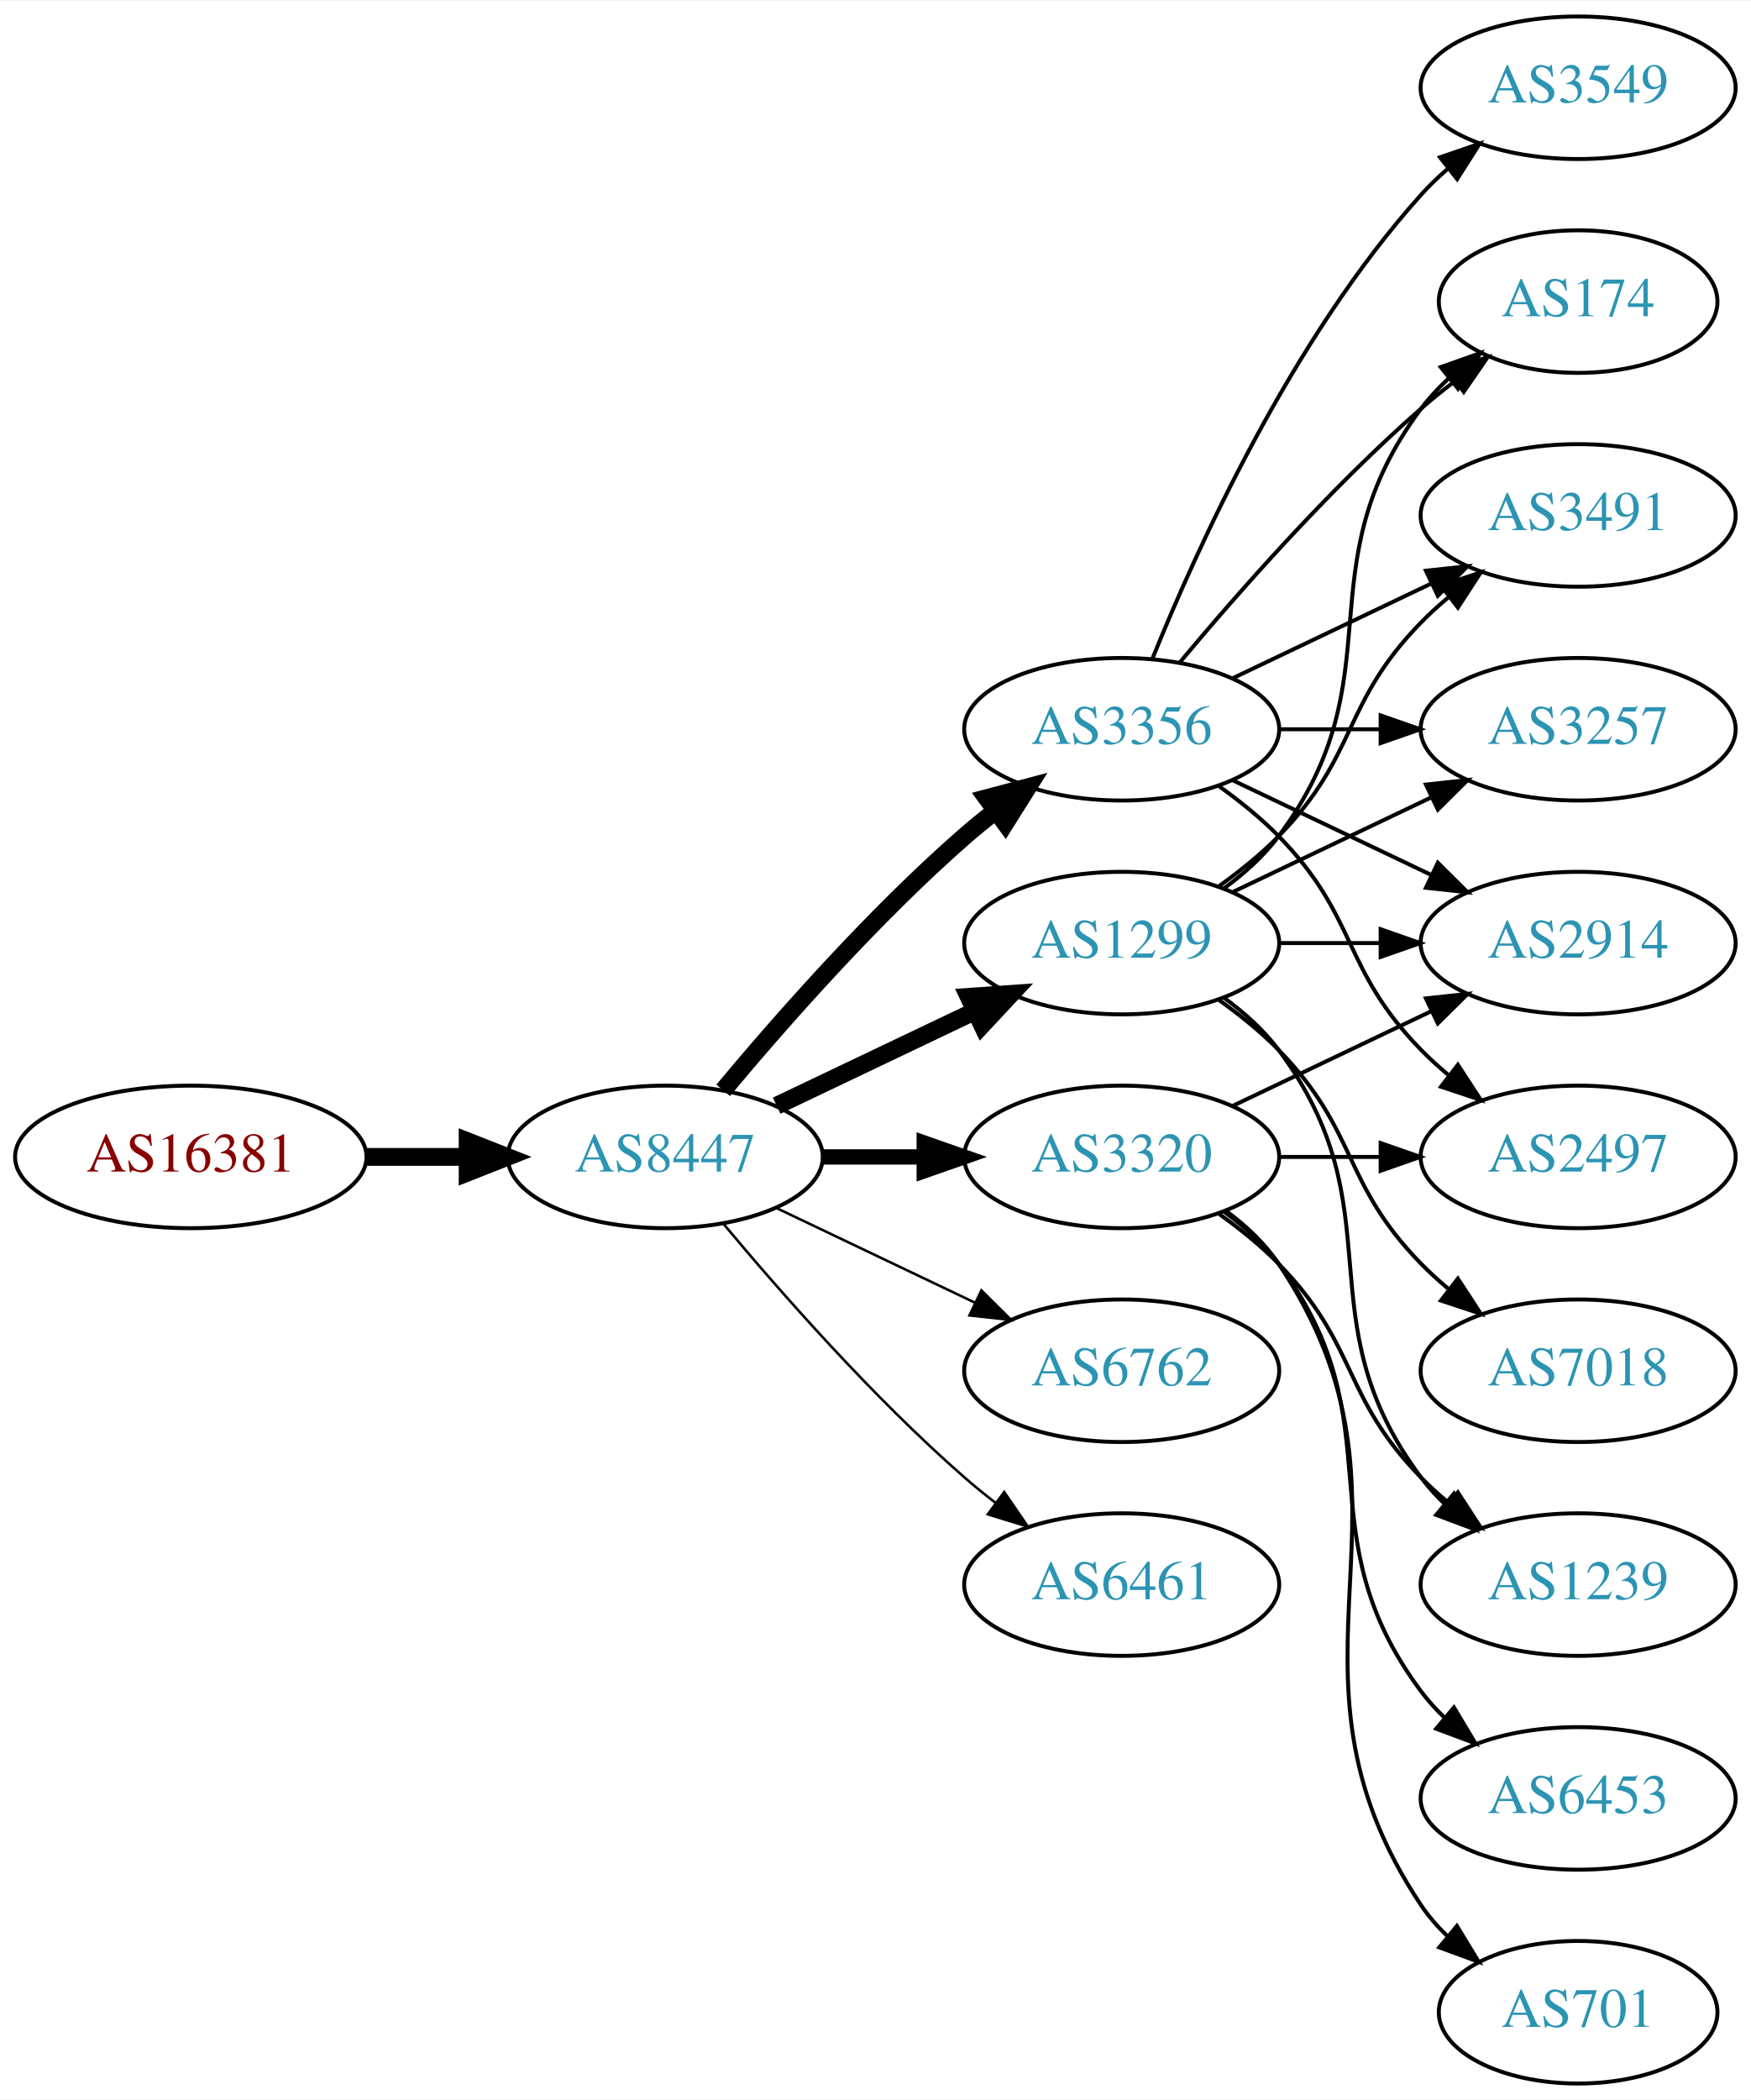
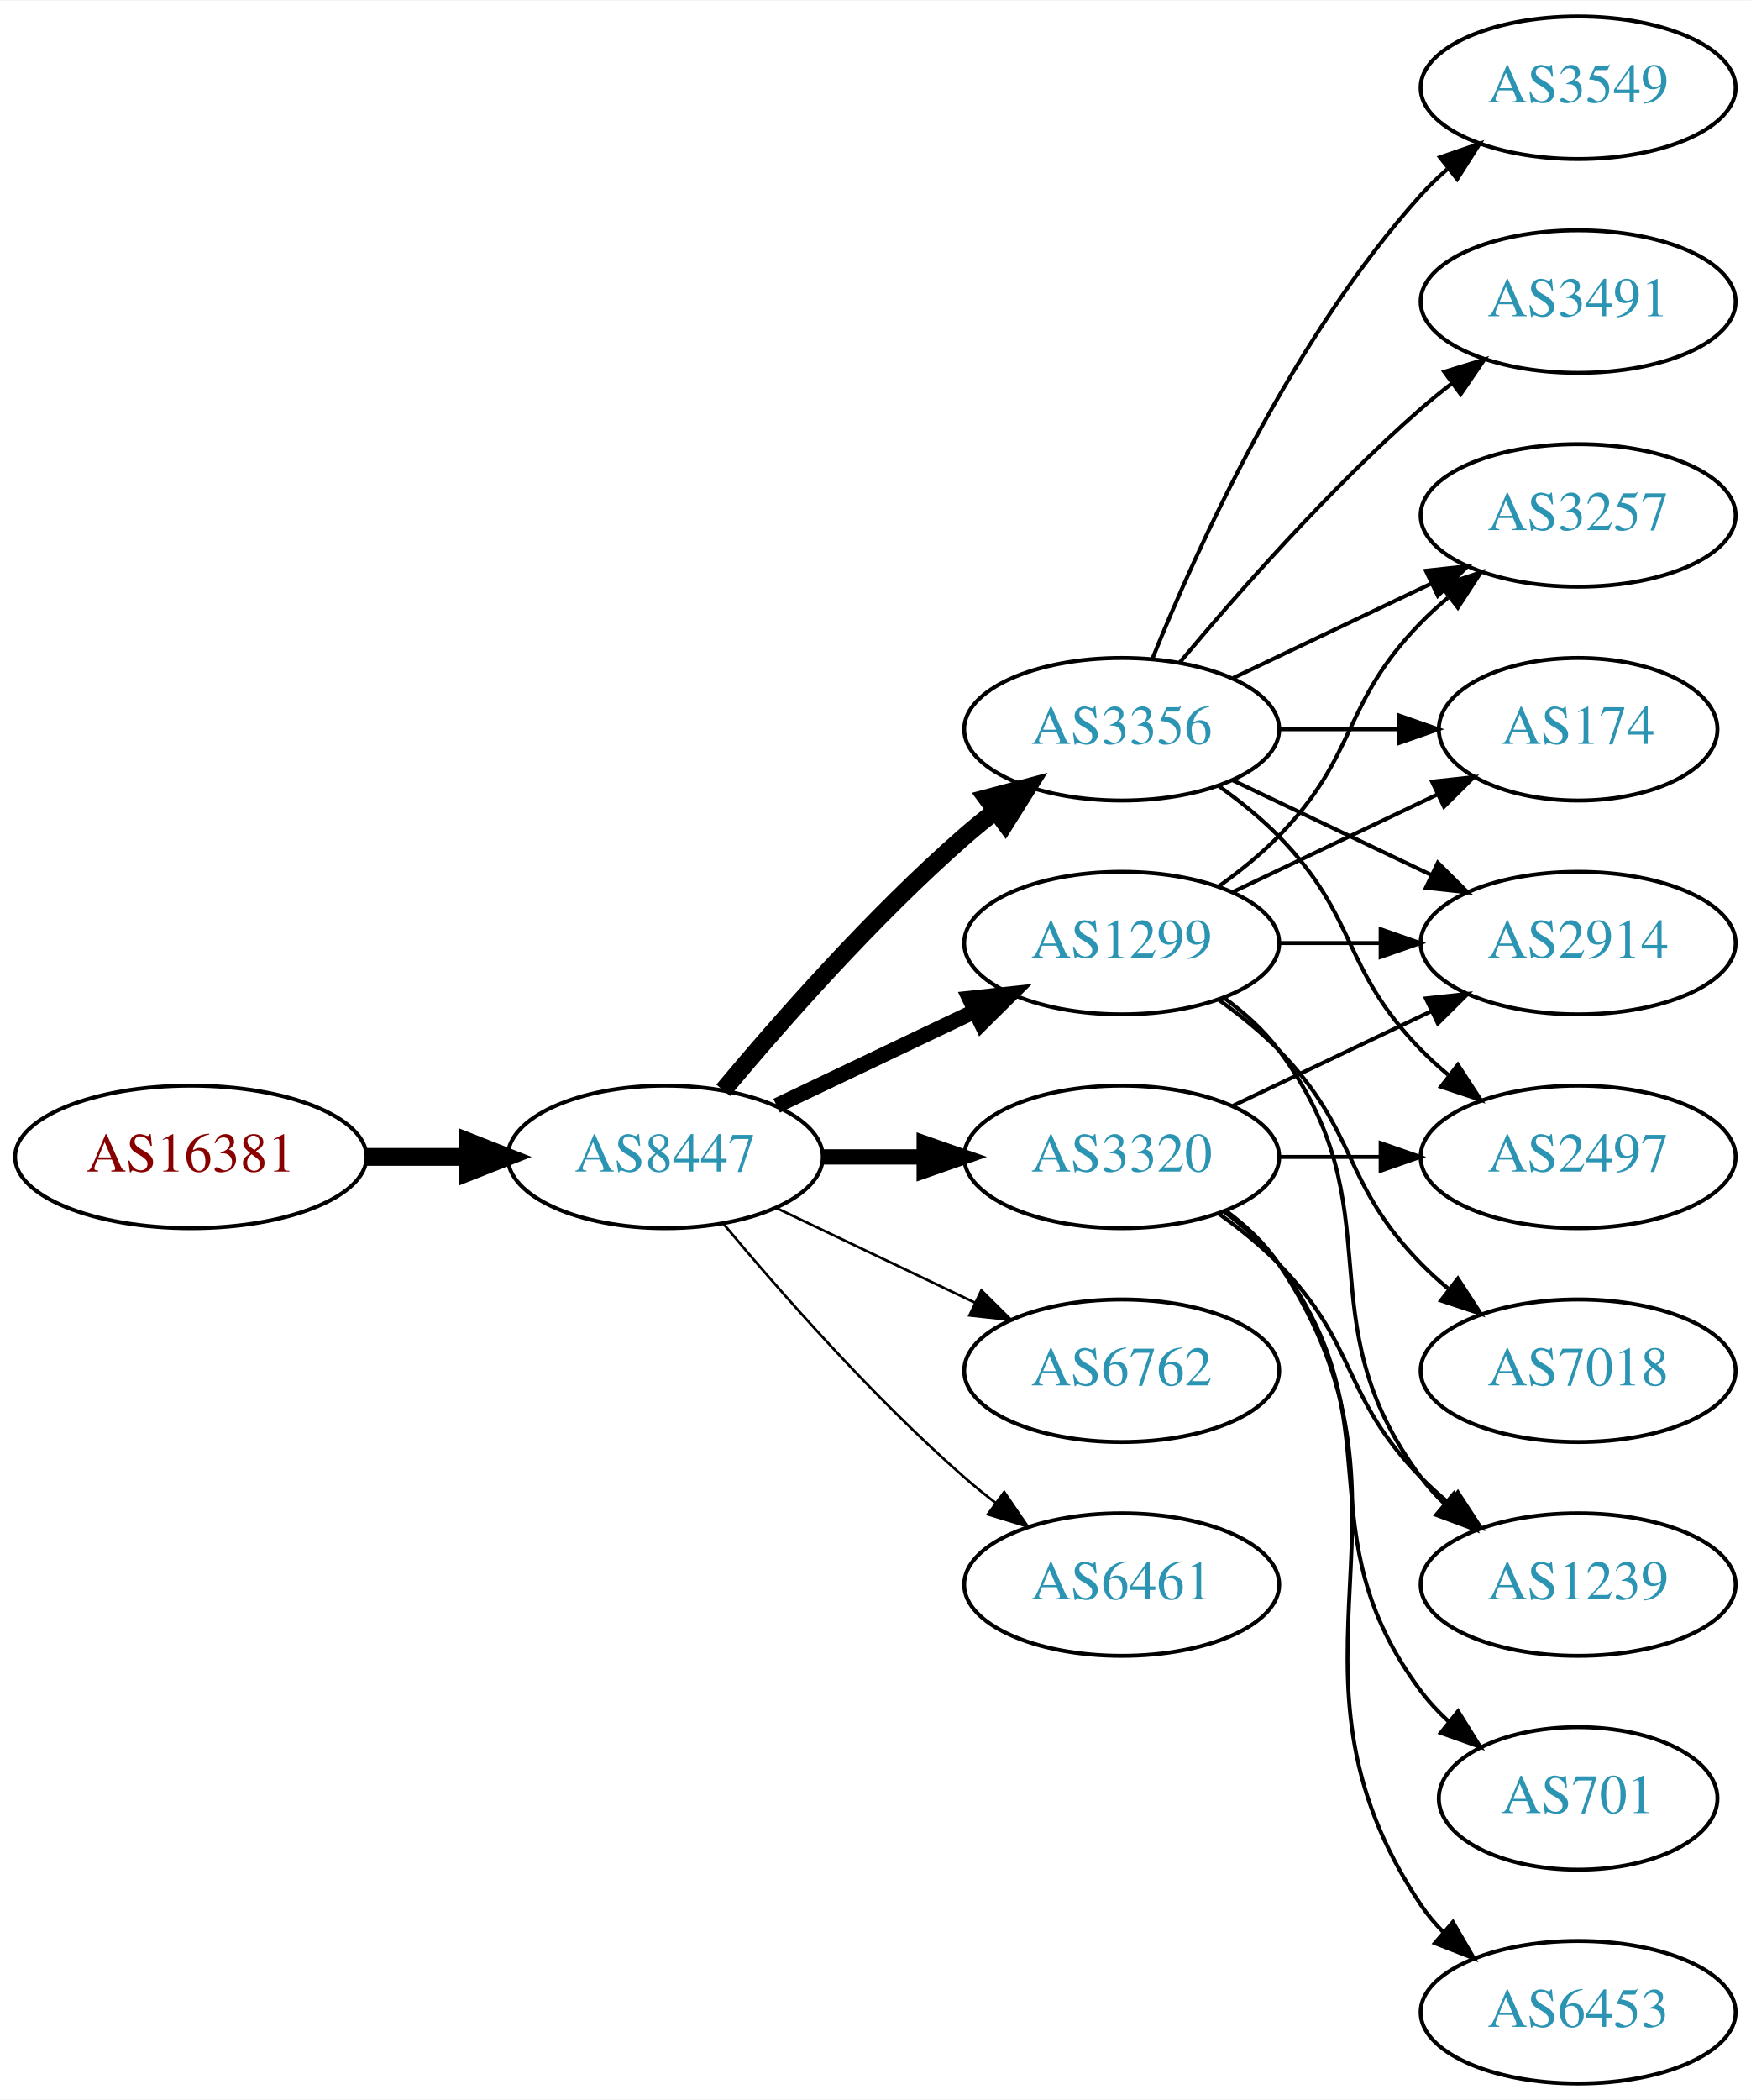
<svg xmlns="http://www.w3.org/2000/svg" xmlns:xlink="http://www.w3.org/1999/xlink" width="442pt" height="530pt" viewBox="0.00 0.00 442.27 530.00">
  <g id="graph0" class="graph" transform="scale(1 1) rotate(0) translate(4 526)">
    <polygon fill="white" stroke="none" points="-4,4 -4,-526 438.271,-526 438.271,4 -4,4" />
    <g id="node1" class="node">
      <g id="a_node1">
        <a xlink:href="/asn/16381" xlink:title="AS16381 ~ UNSPECIFIED [AT]">
          <ellipse fill="#ffffff" stroke="black" cx="44.196" cy="-234" rx="44.393" ry="18" />
          <text text-anchor="middle" x="44.196" y="-230.3" font-family="Times,serif" font-size="14.00" fill="#880000">AS16381</text>
        </a>
      </g>
    </g>
    <g id="node2" class="node">
      <g id="a_node2">
        <a xlink:href="/asn/8447" xlink:title="AS8447 ~ A1 Telekom Austria AG [AT]">
          <ellipse fill="#ffffff" stroke="black" cx="164.039" cy="-234" rx="39.794" ry="18" />
          <text text-anchor="middle" x="164.039" y="-230.3" font-family="Times,serif" font-size="14.00" fill="#2c94b3">AS8447</text>
        </a>
      </g>
    </g>
    <g id="edge1" class="edge">
      <path fill="none" stroke="black" stroke-width="4.5" d="M88.407,-234C96.72,-234 105.482,-234 113.965,-234" />
      <polygon fill="black" stroke="black" stroke-width="4.5" points="114.123,-237.938 124.123,-234 114.123,-230.063 114.123,-237.938" />
    </g>
    <g id="node3" class="node">
      <g id="a_node3">
+         <a xlink:href="/asn/3356" xlink:title="AS3356 ~ Level 3 Parent, LLC [US]">
+           <ellipse fill="#ffffff" stroke="black" cx="279.332" cy="-342" rx="39.794" ry="18" />
+           <text text-anchor="middle" x="279.332" y="-338.3" font-family="Times,serif" font-size="14.00" fill="#2c94b3">AS3356</text>
+         </a>
+       </g>
+     </g>
+     <g id="edge2" class="edge">
+       <path fill="none" stroke="black" stroke-width="4.5" d="M178.669,-250.817C192.951,-267.929 216.498,-294.745 239.685,-315 242.151,-317.154 244.789,-319.294 247.487,-321.372" />
+       <polygon fill="black" stroke="black" stroke-width="4.5" points="245.252,-324.616 255.641,-327.37 249.919,-318.273 245.252,-324.616" />
+     </g>
+     <g id="node4" class="node">
+       <g id="a_node4">
+         <a xlink:href="/asn/1299" xlink:title="AS1299 ~ Telia Carrier [EU]">
+           <ellipse fill="#ffffff" stroke="black" cx="279.332" cy="-288" rx="39.794" ry="18" />
+           <text text-anchor="middle" x="279.332" y="-284.3" font-family="Times,serif" font-size="14.00" fill="#2c94b3">AS1299</text>
+         </a>
+       </g>
+     </g>
+     <g id="edge3" class="edge">
+       <path fill="none" stroke="black" stroke-width="3.857" d="M192.175,-246.934C207.169,-254.081 225.99,-263.052 242.213,-270.785" />
+       <polygon fill="black" stroke="black" stroke-width="3.857" points="240.884,-274.028 251.417,-275.171 243.895,-267.709 240.884,-274.028" />
+     </g>
+     <g id="node5" class="node">
+       <g id="a_node5">
        <a xlink:href="/asn/3320" xlink:title="AS3320 ~ DTAG [DE]">
          <ellipse fill="#ffffff" stroke="black" cx="279.332" cy="-234" rx="39.794" ry="18" />
          <text text-anchor="middle" x="279.332" y="-230.3" font-family="Times,serif" font-size="14.00" fill="#2c94b3">AS3320</text>
        </a>
      </g>
    </g>
-     <g id="edge2" class="edge">
+     <g id="edge4" class="edge">
      <path fill="none" stroke="black" stroke-width="3.857" d="M203.711,-234C211.914,-234 220.678,-234 229.21,-234" />
      <polygon fill="black" stroke="black" stroke-width="3.857" points="229.449,-237.5 239.449,-234 229.449,-230.5 229.449,-237.5" />
-     </g>
-     <g id="node4" class="node">
-       <g id="a_node4">
-         <a xlink:href="/asn/3356" xlink:title="AS3356 ~ Level 3 Parent, LLC [US]">
-           <ellipse fill="#ffffff" stroke="black" cx="279.332" cy="-342" rx="39.794" ry="18" />
-           <text text-anchor="middle" x="279.332" y="-338.3" font-family="Times,serif" font-size="14.00" fill="#2c94b3">AS3356</text>
-         </a>
-       </g>
-     </g>
-     <g id="edge3" class="edge">
-       <path fill="none" stroke="black" stroke-width="4.5" d="M178.669,-250.817C192.951,-267.929 216.498,-294.745 239.685,-315 242.151,-317.154 244.789,-319.294 247.487,-321.372" />
-       <polygon fill="black" stroke="black" stroke-width="4.5" points="245.252,-324.616 255.641,-327.37 249.919,-318.273 245.252,-324.616" />
-     </g>
-     <g id="node5" class="node">
-       <g id="a_node5">
-         <a xlink:href="/asn/1299" xlink:title="AS1299 ~ Telia Carrier [EU]">
-           <ellipse fill="#ffffff" stroke="black" cx="279.332" cy="-288" rx="39.794" ry="18" />
-           <text text-anchor="middle" x="279.332" y="-284.3" font-family="Times,serif" font-size="14.00" fill="#2c94b3">AS1299</text>
-         </a>
-       </g>
-     </g>
-     <g id="edge4" class="edge">
-       <path fill="none" stroke="black" stroke-width="4.5" d="M192.175,-246.934C207.169,-254.081 225.99,-263.052 242.213,-270.785" />
-       <polygon fill="black" stroke="black" stroke-width="4.5" points="240.695,-274.423 251.417,-275.171 244.084,-267.314 240.695,-274.423" />
    </g>
    <g id="node6" class="node">
      <g id="a_node6">
        <a xlink:href="/asn/6762" xlink:title="AS6762 ~ TELECOM ITALIA SPARKLE S.p.A. [IT]">
          <ellipse fill="#ffffff" stroke="black" cx="279.332" cy="-180" rx="39.794" ry="18" />
          <text text-anchor="middle" x="279.332" y="-176.3" font-family="Times,serif" font-size="14.00" fill="#2c94b3">AS6762</text>
        </a>
      </g>
    </g>
    <g id="edge5" class="edge">
      <path fill="none" stroke="black" stroke-width="0.643" d="M192.175,-221.066C207.169,-213.919 225.99,-204.948 242.213,-197.215" />
      <polygon fill="black" stroke="black" stroke-width="0.643" points="243.895,-200.291 251.417,-192.829 240.884,-193.972 243.895,-200.291" />
    </g>
    <g id="node7" class="node">
      <g id="a_node7">
        <a xlink:href="/asn/6461" xlink:title="AS6461 ~ Zayo Bandwidth [US]">
          <ellipse fill="#ffffff" stroke="black" cx="279.332" cy="-126" rx="39.794" ry="18" />
          <text text-anchor="middle" x="279.332" y="-122.3" font-family="Times,serif" font-size="14.00" fill="#2c94b3">AS6461</text>
        </a>
      </g>
    </g>
    <g id="edge6" class="edge">
      <path fill="none" stroke="black" stroke-width="0.643" d="M178.669,-217.183C192.951,-200.071 216.498,-173.255 239.685,-153 242.151,-150.846 244.789,-148.706 247.487,-146.628" />
      <polygon fill="black" stroke="black" stroke-width="0.643" points="249.66,-149.375 255.641,-140.63 245.512,-143.736 249.66,-149.375" />
    </g>
    <g id="node8" class="node">
      <g id="a_node8">
+         <a xlink:href="/asn/3549" xlink:title="AS3549 ~ Level 3 Parent, LLC [US]">
+           <ellipse fill="#ffffff" stroke="black" cx="394.625" cy="-504" rx="39.794" ry="18" />
+           <text text-anchor="middle" x="394.625" y="-500.3" font-family="Times,serif" font-size="14.00" fill="#2c94b3">AS3549</text>
+         </a>
+       </g>
+     </g>
+     <g id="edge7" class="edge">
+       <path fill="none" stroke="black" d="M287.079,-359.787C298.13,-387.243 322.184,-440.578 354.978,-477 356.98,-479.224 359.199,-481.363 361.532,-483.397" />
+       <polygon fill="black" stroke="black" points="359.73,-486.433 369.751,-489.873 364.062,-480.935 359.73,-486.433" />
+     </g>
+     <g id="node9" class="node">
+       <g id="a_node9">
+         <a xlink:href="/asn/3257" xlink:title="AS3257 ~ GTT [DE]">
+           <ellipse fill="#ffffff" stroke="black" cx="394.625" cy="-396" rx="39.794" ry="18" />
+           <text text-anchor="middle" x="394.625" y="-392.3" font-family="Times,serif" font-size="14.00" fill="#2c94b3">AS3257</text>
+         </a>
+       </g>
+     </g>
+     <g id="edge8" class="edge">
+       <path fill="none" stroke="black" d="M307.468,-354.934C322.462,-362.081 341.283,-371.052 357.506,-378.785" />
+       <polygon fill="black" stroke="black" points="356.177,-382.028 366.71,-383.171 359.188,-375.709 356.177,-382.028" />
+     </g>
+     <g id="node10" class="node">
+       <g id="a_node10">
+         <a xlink:href="/asn/174" xlink:title="AS174 ~ Cogent Communications [US]">
+           <ellipse fill="#ffffff" stroke="black" cx="394.625" cy="-342" rx="35.194" ry="18" />
+           <text text-anchor="middle" x="394.625" y="-338.3" font-family="Times,serif" font-size="14.00" fill="#2c94b3">AS174</text>
+         </a>
+       </g>
+     </g>
+     <g id="edge9" class="edge">
+       <path fill="none" stroke="black" d="M319.004,-342C328.709,-342 339.2,-342 349.163,-342" />
+       <polygon fill="black" stroke="black" points="349.299,-345.5 359.299,-342 349.299,-338.5 349.299,-345.5" />
+     </g>
+     <g id="node11" class="node">
+       <g id="a_node11">
+         <a xlink:href="/asn/2497" xlink:title="AS2497 ~ Internet Initiative Japan Inc. [JP]">
+           <ellipse fill="#ffffff" stroke="black" cx="394.625" cy="-234" rx="39.794" ry="18" />
+           <text text-anchor="middle" x="394.625" y="-230.3" font-family="Times,serif" font-size="14.00" fill="#2c94b3">AS2497</text>
+         </a>
+       </g>
+     </g>
+     <g id="edge10" class="edge">
+       <path fill="none" stroke="black" d="M303.926,-327.611C309.182,-323.852 314.513,-319.563 318.978,-315 339.151,-294.383 334.806,-281.617 354.978,-261 357.071,-258.861 359.354,-256.782 361.731,-254.79" />
+       <polygon fill="black" stroke="black" points="364.249,-257.268 370.031,-248.389 359.974,-251.725 364.249,-257.268" />
+     </g>
+     <g id="node12" class="node">
+       <g id="a_node12">
+         <a xlink:href="/asn/3491" xlink:title="AS3491 ~ PCCW Global, Inc. [US]">
+           <ellipse fill="#ffffff" stroke="black" cx="394.625" cy="-450" rx="39.794" ry="18" />
+           <text text-anchor="middle" x="394.625" y="-446.3" font-family="Times,serif" font-size="14.00" fill="#2c94b3">AS3491</text>
+         </a>
+       </g>
+     </g>
+     <g id="edge11" class="edge">
+       <path fill="none" stroke="black" d="M293.962,-358.817C308.244,-375.929 331.791,-402.745 354.978,-423 357.444,-425.154 360.082,-427.294 362.78,-429.372" />
+       <polygon fill="black" stroke="black" points="360.805,-432.264 370.934,-435.37 364.953,-426.625 360.805,-432.264" />
+     </g>
+     <g id="node13" class="node">
+       <g id="a_node13">
        <a xlink:href="/asn/2914" xlink:title="AS2914 ~ NTT America, Inc. [US]">
          <ellipse fill="#ffffff" stroke="black" cx="394.625" cy="-288" rx="39.794" ry="18" />
          <text text-anchor="middle" x="394.625" y="-284.3" font-family="Times,serif" font-size="14.00" fill="#2c94b3">AS2914</text>
        </a>
      </g>
    </g>
-     <g id="edge7" class="edge">
-       <path fill="none" stroke="black" d="M307.468,-246.934C322.462,-254.081 341.283,-263.052 357.506,-270.785" />
-       <polygon fill="black" stroke="black" points="356.177,-274.028 366.71,-275.171 359.188,-267.709 356.177,-274.028" />
-     </g>
-     <g id="node9" class="node">
-       <g id="a_node9">
-         <a xlink:href="/asn/2497" xlink:title="AS2497 ~ Internet Initiative Japan Inc. [JP]">
-           <ellipse fill="#ffffff" stroke="black" cx="394.625" cy="-234" rx="39.794" ry="18" />
-           <text text-anchor="middle" x="394.625" y="-230.3" font-family="Times,serif" font-size="14.00" fill="#2c94b3">AS2497</text>
-         </a>
-       </g>
-     </g>
-     <g id="edge8" class="edge">
-       <path fill="none" stroke="black" d="M319.004,-234C327.207,-234 335.971,-234 344.503,-234" />
-       <polygon fill="black" stroke="black" points="344.742,-237.5 354.742,-234 344.742,-230.5 344.742,-237.5" />
-     </g>
-     <g id="node10" class="node">
-       <g id="a_node10">
+     <g id="edge12" class="edge">
+       <path fill="none" stroke="black" d="M307.468,-329.066C322.462,-321.919 341.283,-312.948 357.506,-305.215" />
+       <polygon fill="black" stroke="black" points="359.188,-308.291 366.71,-300.829 356.177,-301.972 359.188,-308.291" />
+     </g>
+     <g id="edge13" class="edge">
+       <path fill="none" stroke="black" d="M303.926,-302.389C309.182,-306.148 314.513,-310.437 318.978,-315 339.151,-335.617 334.806,-348.383 354.978,-369 357.071,-371.139 359.354,-373.218 361.731,-375.21" />
+       <polygon fill="black" stroke="black" points="359.974,-378.275 370.031,-381.611 364.249,-372.732 359.974,-378.275" />
+     </g>
+     <g id="edge14" class="edge">
+       <path fill="none" stroke="black" d="M307.468,-300.934C322.9,-308.29 342.385,-317.577 358.92,-325.459" />
+       <polygon fill="black" stroke="black" points="357.729,-328.768 368.262,-329.911 360.741,-322.449 357.729,-328.768" />
+     </g>
+     <g id="edge17" class="edge">
+       <path fill="none" stroke="black" d="M319.004,-288C327.207,-288 335.971,-288 344.503,-288" />
+       <polygon fill="black" stroke="black" points="344.742,-291.5 354.742,-288 344.742,-284.5 344.742,-291.5" />
+     </g>
+     <g id="node14" class="node">
+       <g id="a_node14">
+         <a xlink:href="/asn/7018" xlink:title="AS7018 ~ AT&amp;T Services, Inc. [US]">
+           <ellipse fill="#ffffff" stroke="black" cx="394.625" cy="-180" rx="39.794" ry="18" />
+           <text text-anchor="middle" x="394.625" y="-176.3" font-family="Times,serif" font-size="14.00" fill="#2c94b3">AS7018</text>
+         </a>
+       </g>
+     </g>
+     <g id="edge15" class="edge">
+       <path fill="none" stroke="black" d="M303.926,-273.611C309.182,-269.852 314.513,-265.563 318.978,-261 339.151,-240.383 334.806,-227.617 354.978,-207 357.071,-204.861 359.354,-202.782 361.731,-200.79" />
+       <polygon fill="black" stroke="black" points="364.249,-203.268 370.031,-194.389 359.974,-197.725 364.249,-203.268" />
+     </g>
+     <g id="node15" class="node">
+       <g id="a_node15">
        <a xlink:href="/asn/1239" xlink:title="AS1239 ~ Sprint [US]">
          <ellipse fill="#ffffff" stroke="black" cx="394.625" cy="-126" rx="39.794" ry="18" />
          <text text-anchor="middle" x="394.625" y="-122.3" font-family="Times,serif" font-size="14.00" fill="#2c94b3">AS1239</text>
        </a>
      </g>
    </g>
-     <g id="edge9" class="edge">
+     <g id="edge16" class="edge">
+       <path fill="none" stroke="black" d="M305.262,-274.118C310.338,-270.389 315.256,-265.984 318.978,-261 349.249,-220.458 324.707,-193.542 354.978,-153 356.723,-150.664 358.73,-148.455 360.893,-146.383" />
+       <polygon fill="black" stroke="black" points="363.253,-148.973 368.694,-139.882 358.771,-143.595 363.253,-148.973" />
+     </g>
+     <g id="edge21" class="edge">
+       <path fill="none" stroke="black" d="M319.004,-234C327.207,-234 335.971,-234 344.503,-234" />
+       <polygon fill="black" stroke="black" points="344.742,-237.5 354.742,-234 344.742,-230.5 344.742,-237.5" />
+     </g>
+     <g id="edge19" class="edge">
+       <path fill="none" stroke="black" d="M307.468,-246.934C322.462,-254.081 341.283,-263.052 357.506,-270.785" />
+       <polygon fill="black" stroke="black" points="356.177,-274.028 366.71,-275.171 359.188,-267.709 356.177,-274.028" />
+     </g>
+     <g id="edge18" class="edge">
      <path fill="none" stroke="black" d="M303.926,-219.611C309.182,-215.852 314.513,-211.563 318.978,-207 339.151,-186.383 334.806,-173.617 354.978,-153 357.071,-150.861 359.354,-148.782 361.731,-146.79" />
      <polygon fill="black" stroke="black" points="364.249,-149.268 370.031,-140.389 359.974,-143.725 364.249,-149.268" />
    </g>
-     <g id="node11" class="node">
-       <g id="a_node11">
-         <a xlink:href="/asn/6453" xlink:title="AS6453 ~ TATA COMMUNICATIONS (AMERICA) INC [US]">
-           <ellipse fill="#ffffff" stroke="black" cx="394.625" cy="-72" rx="39.794" ry="18" />
-           <text text-anchor="middle" x="394.625" y="-68.3" font-family="Times,serif" font-size="14.00" fill="#2c94b3">AS6453</text>
-         </a>
-       </g>
-     </g>
-     <g id="edge10" class="edge">
-       <path fill="none" stroke="black" d="M305.262,-220.118C310.338,-216.389 315.256,-211.984 318.978,-207 349.249,-166.458 324.707,-139.542 354.978,-99 356.723,-96.664 358.73,-94.455 360.893,-92.383" />
-       <polygon fill="black" stroke="black" points="363.253,-94.973 368.694,-85.882 358.771,-89.595 363.253,-94.973" />
-     </g>
-     <g id="node12" class="node">
-       <g id="a_node12">
-         <a xlink:href="/asn/701" xlink:title="AS701 ~ UUNET [US]">
-           <ellipse fill="#ffffff" stroke="black" cx="394.625" cy="-18" rx="35.194" ry="18" />
-           <text text-anchor="middle" x="394.625" y="-14.3" font-family="Times,serif" font-size="14.00" fill="#2c94b3">AS701</text>
-         </a>
-       </g>
-     </g>
-     <g id="edge11" class="edge">
-       <path fill="none" stroke="black" d="M305.651,-220.393C310.707,-216.649 315.518,-212.169 318.978,-207 360.003,-145.706 313.954,-106.294 354.978,-45 356.845,-42.211 359.105,-39.623 361.584,-37.243" />
-       <polygon fill="black" stroke="black" points="364.002,-39.786 369.507,-30.734 359.558,-34.378 364.002,-39.786" />
-     </g>
-     <g id="edge15" class="edge">
-       <path fill="none" stroke="black" d="M307.468,-329.066C322.462,-321.919 341.283,-312.948 357.506,-305.215" />
-       <polygon fill="black" stroke="black" points="359.188,-308.291 366.71,-300.829 356.177,-301.972 359.188,-308.291" />
-     </g>
-     <g id="edge12" class="edge">
-       <path fill="none" stroke="black" d="M303.926,-327.611C309.182,-323.852 314.513,-319.563 318.978,-315 339.151,-294.383 334.806,-281.617 354.978,-261 357.071,-258.861 359.354,-256.782 361.731,-254.79" />
-       <polygon fill="black" stroke="black" points="364.249,-257.268 370.031,-248.389 359.974,-251.725 364.249,-257.268" />
-     </g>
-     <g id="node13" class="node">
-       <g id="a_node13">
-         <a xlink:href="/asn/174" xlink:title="AS174 ~ Cogent Communications [US]">
-           <ellipse fill="#ffffff" stroke="black" cx="394.625" cy="-450" rx="35.194" ry="18" />
-           <text text-anchor="middle" x="394.625" y="-446.3" font-family="Times,serif" font-size="14.00" fill="#2c94b3">AS174</text>
-         </a>
-       </g>
-     </g>
-     <g id="edge13" class="edge">
-       <path fill="none" stroke="black" d="M293.962,-358.817C308.244,-375.929 331.791,-402.745 354.978,-423 357.648,-425.332 360.521,-427.648 363.451,-429.886" />
-       <polygon fill="black" stroke="black" points="361.602,-432.87 371.742,-435.939 365.729,-427.216 361.602,-432.87" />
-     </g>
-     <g id="node14" class="node">
-       <g id="a_node14">
-         <a xlink:href="/asn/3491" xlink:title="AS3491 ~ PCCW Global, Inc. [US]">
-           <ellipse fill="#ffffff" stroke="black" cx="394.625" cy="-396" rx="39.794" ry="18" />
-           <text text-anchor="middle" x="394.625" y="-392.3" font-family="Times,serif" font-size="14.00" fill="#2c94b3">AS3491</text>
-         </a>
-       </g>
-     </g>
-     <g id="edge14" class="edge">
-       <path fill="none" stroke="black" d="M307.468,-354.934C322.462,-362.081 341.283,-371.052 357.506,-378.785" />
-       <polygon fill="black" stroke="black" points="356.177,-382.028 366.71,-383.171 359.188,-375.709 356.177,-382.028" />
-     </g>
-     <g id="node15" class="node">
-       <g id="a_node15">
-         <a xlink:href="/asn/3257" xlink:title="AS3257 ~ GTT [DE]">
-           <ellipse fill="#ffffff" stroke="black" cx="394.625" cy="-342" rx="39.794" ry="18" />
-           <text text-anchor="middle" x="394.625" y="-338.3" font-family="Times,serif" font-size="14.00" fill="#2c94b3">AS3257</text>
-         </a>
-       </g>
-     </g>
-     <g id="edge16" class="edge">
-       <path fill="none" stroke="black" d="M319.004,-342C327.207,-342 335.971,-342 344.503,-342" />
-       <polygon fill="black" stroke="black" points="344.742,-345.5 354.742,-342 344.742,-338.5 344.742,-345.5" />
-     </g>
    <g id="node16" class="node">
      <g id="a_node16">
-         <a xlink:href="/asn/3549" xlink:title="AS3549 ~ Level 3 Parent, LLC [US]">
-           <ellipse fill="#ffffff" stroke="black" cx="394.625" cy="-504" rx="39.794" ry="18" />
-           <text text-anchor="middle" x="394.625" y="-500.3" font-family="Times,serif" font-size="14.00" fill="#2c94b3">AS3549</text>
-         </a>
-       </g>
-     </g>
-     <g id="edge17" class="edge">
-       <path fill="none" stroke="black" d="M287.079,-359.787C298.13,-387.243 322.184,-440.578 354.978,-477 356.98,-479.224 359.199,-481.363 361.532,-483.397" />
-       <polygon fill="black" stroke="black" points="359.73,-486.433 369.751,-489.873 364.062,-480.935 359.73,-486.433" />
-     </g>
-     <g id="edge22" class="edge">
-       <path fill="none" stroke="black" d="M319.004,-288C327.207,-288 335.971,-288 344.503,-288" />
-       <polygon fill="black" stroke="black" points="344.742,-291.5 354.742,-288 344.742,-284.5 344.742,-291.5" />
-     </g>
-     <g id="edge18" class="edge">
-       <path fill="none" stroke="black" d="M305.262,-274.118C310.338,-270.389 315.256,-265.984 318.978,-261 349.249,-220.458 324.707,-193.542 354.978,-153 356.723,-150.664 358.73,-148.455 360.893,-146.383" />
-       <polygon fill="black" stroke="black" points="363.253,-148.973 368.694,-139.882 358.771,-143.595 363.253,-148.973" />
-     </g>
-     <g id="edge19" class="edge">
-       <path fill="none" stroke="black" d="M305.262,-301.882C310.338,-305.611 315.256,-310.016 318.978,-315 349.249,-355.542 324.707,-382.458 354.978,-423 356.986,-425.689 359.342,-428.209 361.883,-430.546" />
-       <polygon fill="black" stroke="black" points="359.912,-433.452 369.898,-436.989 364.297,-427.996 359.912,-433.452" />
-     </g>
-     <g id="edge23" class="edge">
-       <path fill="none" stroke="black" d="M303.926,-302.389C309.182,-306.148 314.513,-310.437 318.978,-315 339.151,-335.617 334.806,-348.383 354.978,-369 357.071,-371.139 359.354,-373.218 361.731,-375.21" />
-       <polygon fill="black" stroke="black" points="359.974,-378.275 370.031,-381.611 364.249,-372.732 359.974,-378.275" />
-     </g>
-     <g id="edge21" class="edge">
-       <path fill="none" stroke="black" d="M307.468,-300.934C322.462,-308.081 341.283,-317.052 357.506,-324.785" />
-       <polygon fill="black" stroke="black" points="356.177,-328.028 366.71,-329.171 359.188,-321.709 356.177,-328.028" />
+         <a xlink:href="/asn/701" xlink:title="AS701 ~ UUNET [US]">
+           <ellipse fill="#ffffff" stroke="black" cx="394.625" cy="-72" rx="35.194" ry="18" />
+           <text text-anchor="middle" x="394.625" y="-68.3" font-family="Times,serif" font-size="14.00" fill="#2c94b3">AS701</text>
+         </a>
+       </g>
+     </g>
+     <g id="edge20" class="edge">
+       <path fill="none" stroke="black" d="M305.262,-220.118C310.338,-216.389 315.256,-211.984 318.978,-207 349.249,-166.458 324.707,-139.542 354.978,-99 356.986,-96.311 359.342,-93.791 361.883,-91.454" />
+       <polygon fill="black" stroke="black" points="364.297,-94.004 369.898,-85.011 359.912,-88.548 364.297,-94.004" />
    </g>
    <g id="node17" class="node">
      <g id="a_node17">
-         <a xlink:href="/asn/7018" xlink:title="AS7018 ~ AT&amp;T Services, Inc. [US]">
-           <ellipse fill="#ffffff" stroke="black" cx="394.625" cy="-180" rx="39.794" ry="18" />
-           <text text-anchor="middle" x="394.625" y="-176.3" font-family="Times,serif" font-size="14.00" fill="#2c94b3">AS7018</text>
-         </a>
-       </g>
-     </g>
-     <g id="edge20" class="edge">
-       <path fill="none" stroke="black" d="M303.926,-273.611C309.182,-269.852 314.513,-265.563 318.978,-261 339.151,-240.383 334.806,-227.617 354.978,-207 357.071,-204.861 359.354,-202.782 361.731,-200.79" />
-       <polygon fill="black" stroke="black" points="364.249,-203.268 370.031,-194.389 359.974,-197.725 364.249,-203.268" />
+         <a xlink:href="/asn/6453" xlink:title="AS6453 ~ TATA COMMUNICATIONS (AMERICA) INC [US]">
+           <ellipse fill="#ffffff" stroke="black" cx="394.625" cy="-18" rx="39.794" ry="18" />
+           <text text-anchor="middle" x="394.625" y="-14.3" font-family="Times,serif" font-size="14.00" fill="#2c94b3">AS6453</text>
+         </a>
+       </g>
+     </g>
+     <g id="edge22" class="edge">
+       <path fill="none" stroke="black" d="M305.651,-220.393C310.707,-216.649 315.518,-212.169 318.978,-207 360.003,-145.706 313.954,-106.294 354.978,-45 356.6,-42.577 358.519,-40.305 360.621,-38.19" />
+       <polygon fill="black" stroke="black" points="362.988,-40.771 368.306,-31.607 358.434,-35.454 362.988,-40.771" />
    </g>
  </g>
</svg>
